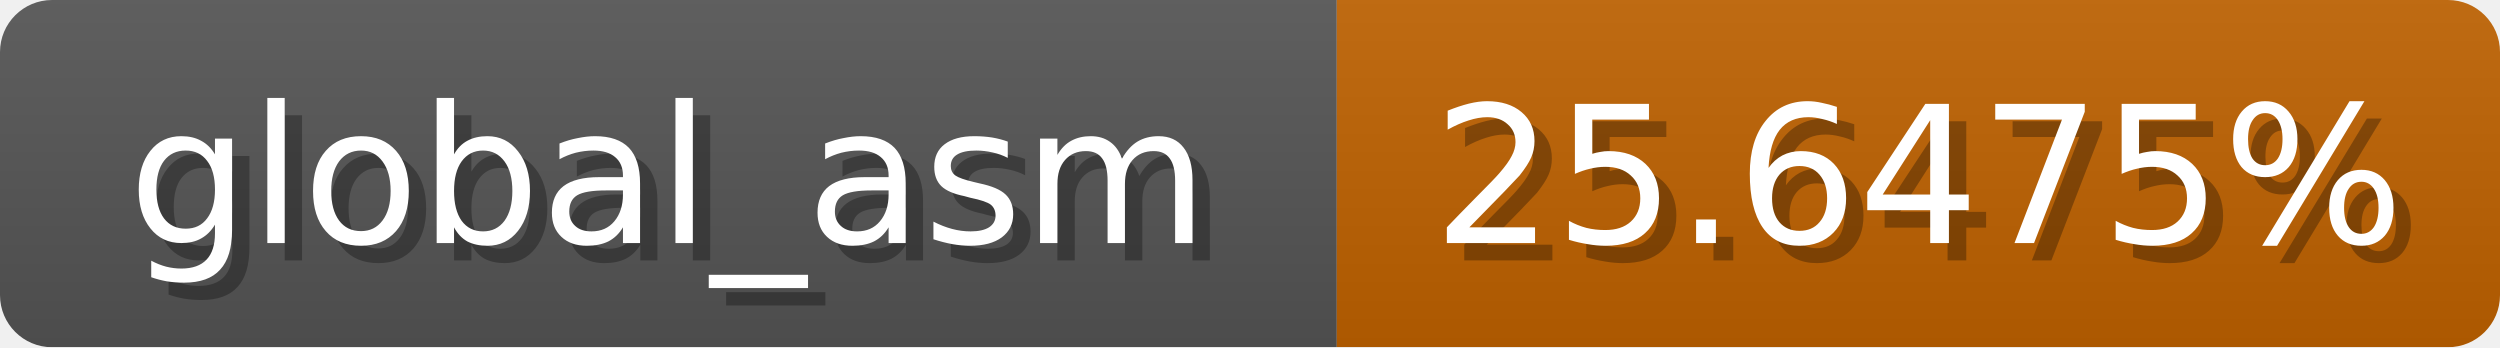
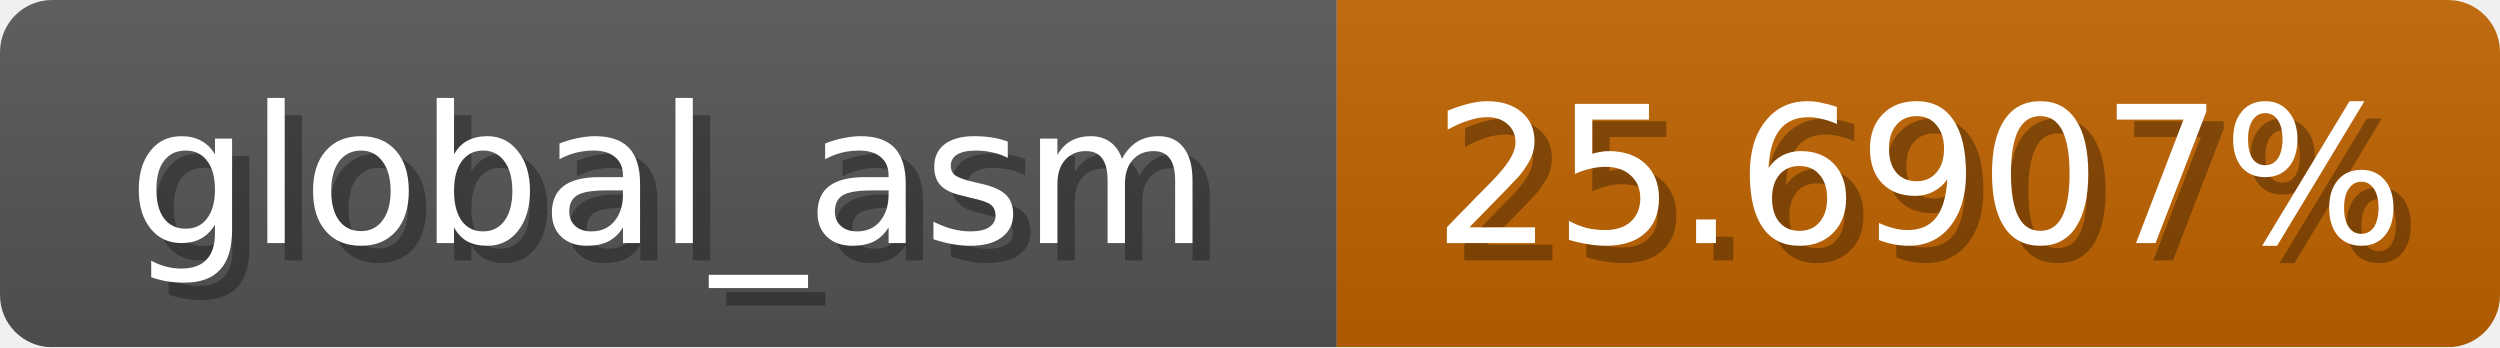
<svg xmlns="http://www.w3.org/2000/svg" width="144" height="20">
  <linearGradient id="b" x2="0" y2="100%">
    <stop offset="0" stop-color="#bbb" stop-opacity=".1" />
    <stop offset="1" stop-opacity=".1" />
  </linearGradient>
  <mask id="anybadge_1">
    <rect width="144" height="20" rx="3" fill="#fff" />
  </mask>
  <g mask="url(#anybadge_1)">
    <path fill="#555" d="M0 0h77v20H0z" />
-     <path fill="#c06200" d="M77 0h67v20H77z" />
+     <path fill="#c06300" d="M77 0h67v20H77z" />
    <path fill="url(#b)" d="M0 0h144v20H0z" />
  </g>
  <g fill="#fff" text-anchor="middle" font-family="DejaVu Sans,Verdana,Geneva,sans-serif" font-size="11">
    <text x="39.5" y="15" fill="#010101" fill-opacity=".3">global_asm</text>
    <text x="38.5" y="14">global_asm</text>
  </g>
  <g fill="#fff" text-anchor="middle" font-family="DejaVu Sans,Verdana,Geneva,sans-serif" font-size="11">
-     <text x="111.5" y="15" fill="#010101" fill-opacity=".3">25.6475%</text>
-     <text x="110.5" y="14">25.6475%</text>
+     <text x="111.5" y="15" fill="#010101" fill-opacity=".3">25.6907%</text>
+     <text x="110.5" y="14">25.6907%</text>
  </g>
</svg>
